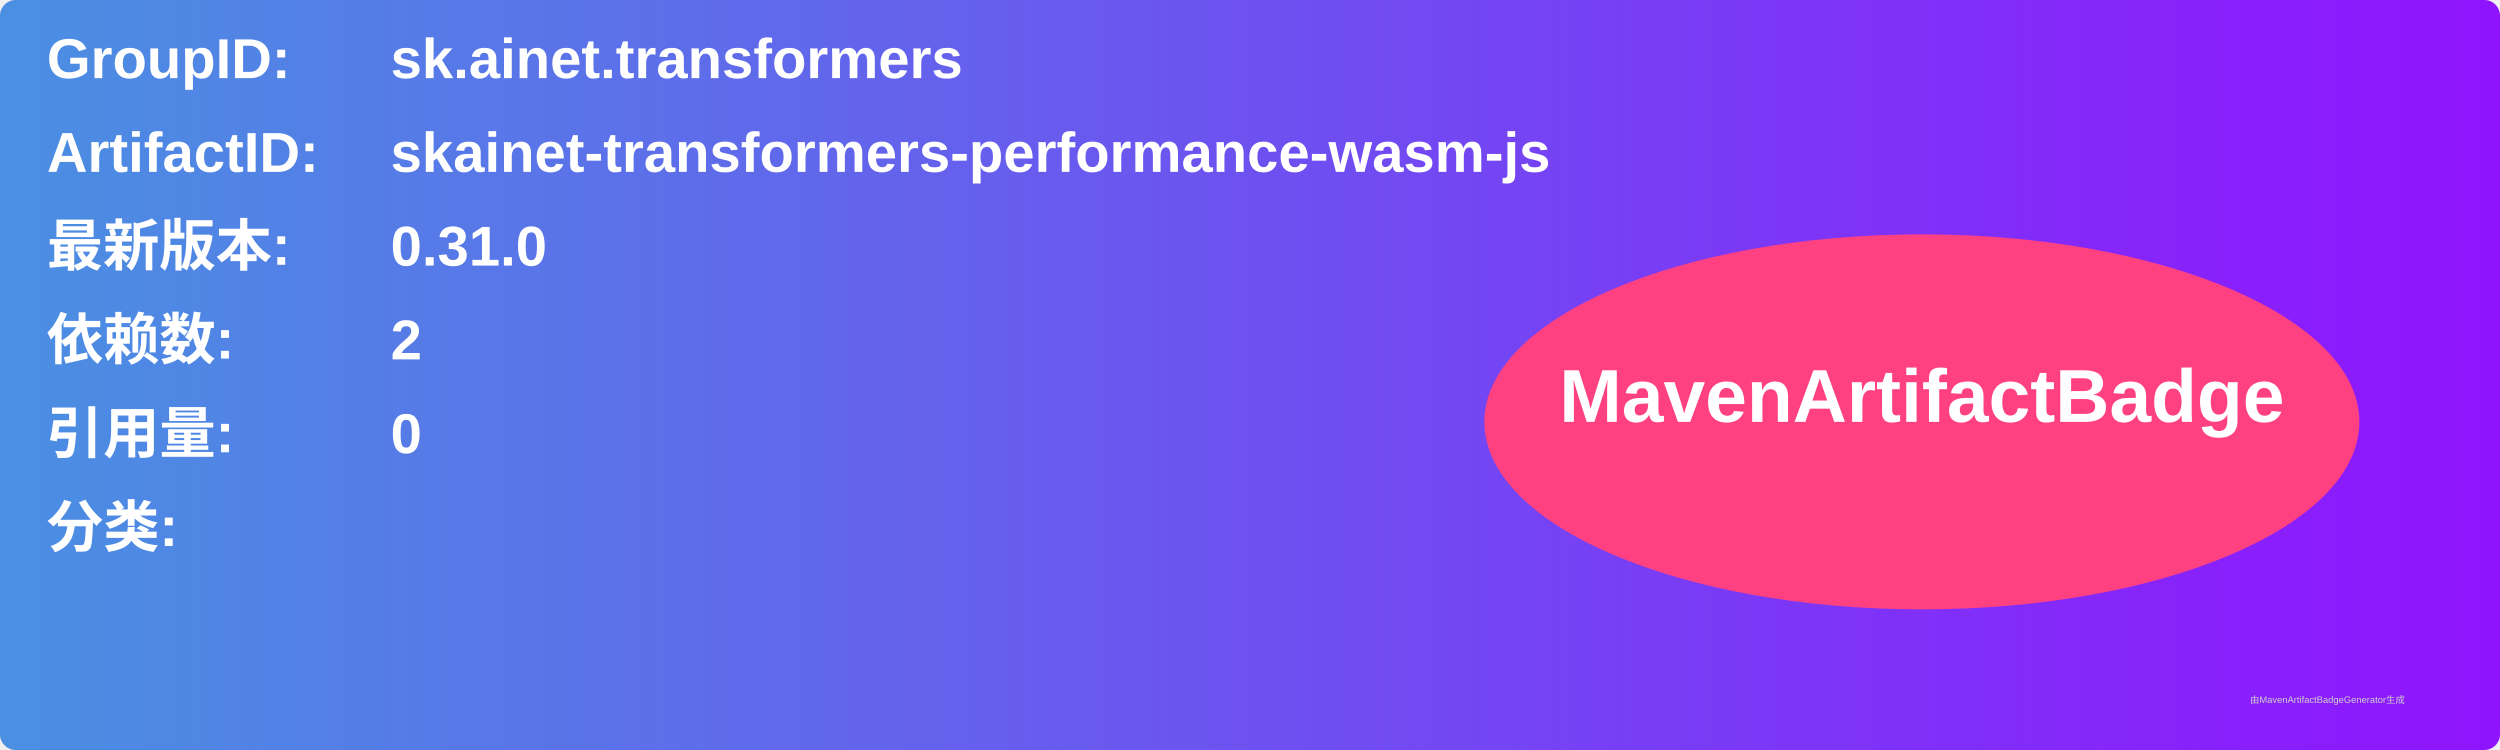
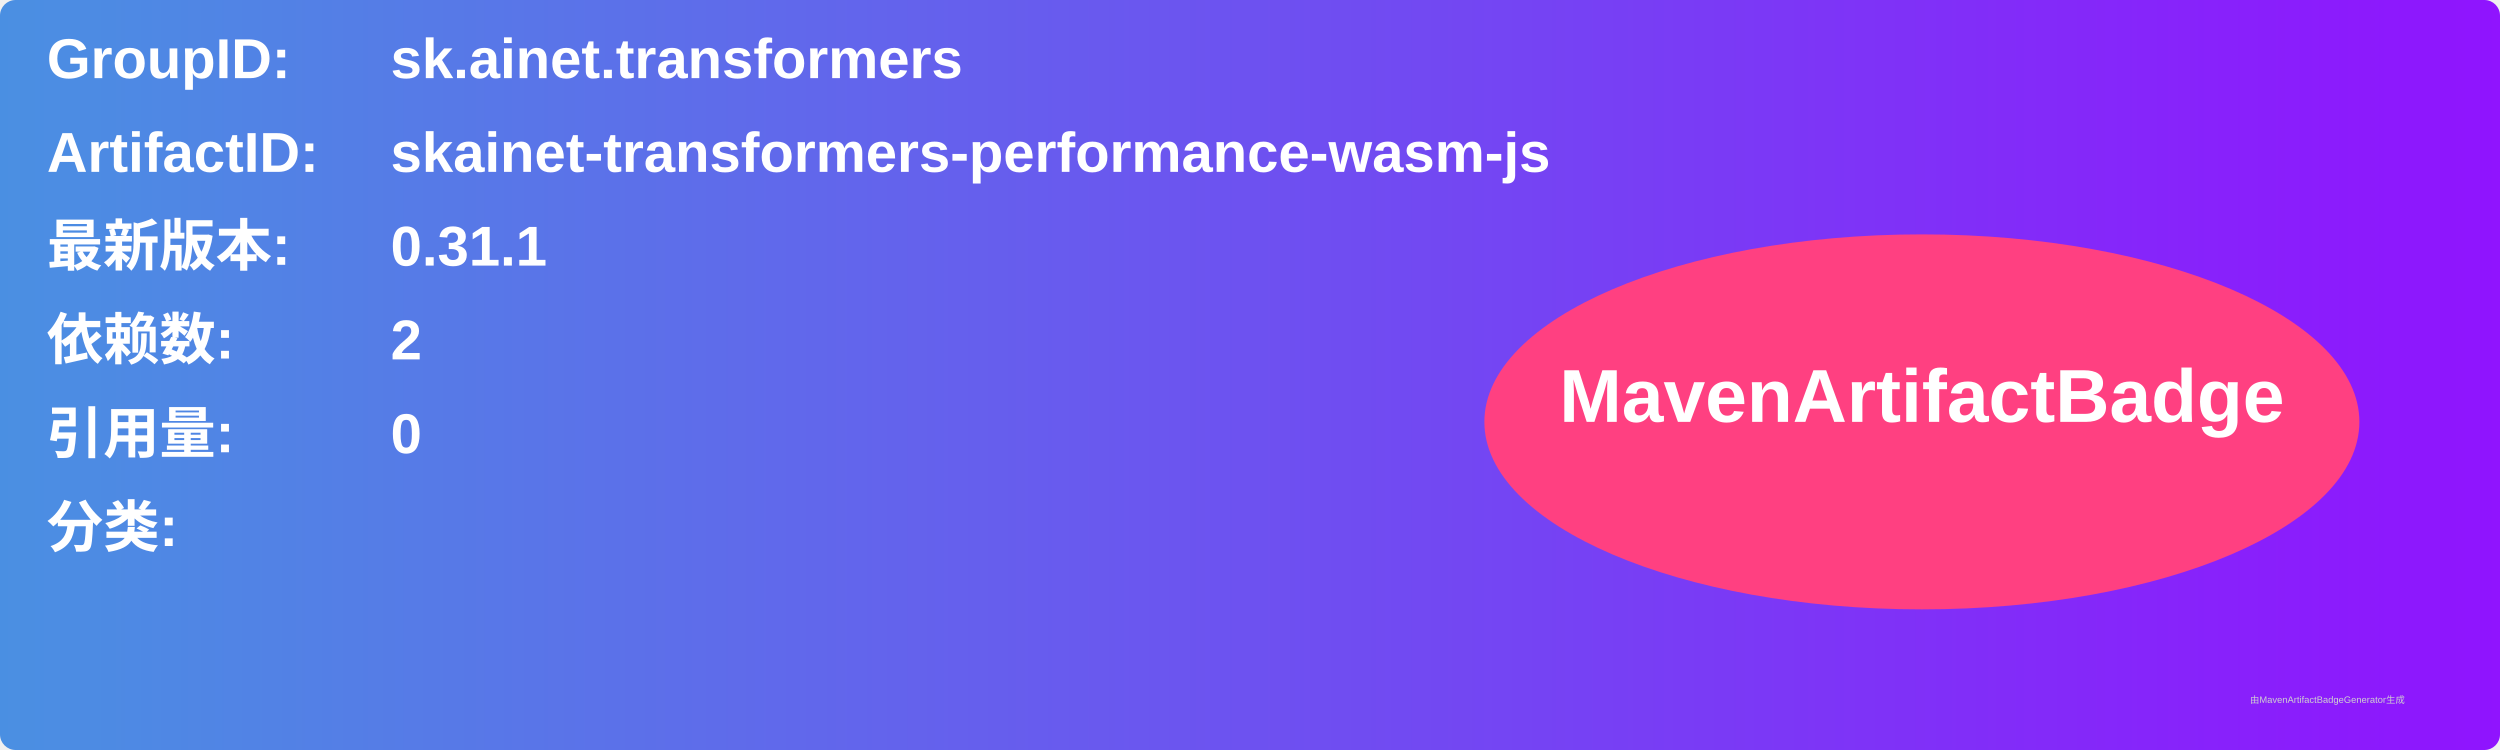
<svg xmlns="http://www.w3.org/2000/svg" width="800" height="240" viewBox="0 0 800 240">
  <linearGradient id="grad" x1="0%" y1="0%" x2="100%" y2="0%">
    <stop offset="0%" stop-color="#4a90e2" />
    <stop offset="100%" stop-color="#9013fe" />
  </linearGradient>
  <rect width="100%" height="100%" rx="5" ry="5" fill="url(#grad)" />
  <g transform="translate(15, 15)">
    <text x="0" y="10" font-family="Arial" font-size="18" fill="white" font-weight="bold" width="260">GroupID:</text>
    <text x="110" y="10" font-family="Arial" font-size="18" fill="white" font-weight="bold" width="460">sk.ainet.transformers</text>
    <text x="0" y="40" font-family="Arial" font-size="18" fill="white" font-weight="bold" width="260">ArtifactID:</text>
    <text x="110" y="40" font-family="Arial" font-size="18" fill="white" font-weight="bold" width="460">skainet-transformers-performance-wasm-js</text>
    <text x="0" y="70" font-family="Arial" font-size="18" fill="white" font-weight="bold">最新版本:</text>
    <text x="110" y="70" font-family="Arial" font-size="18" fill="white" font-weight="bold">
-       <tspan font-weight="bold">0.31.0</tspan>
+       <tspan font-weight="bold">0.31.1</tspan>
    </text>
    <text x="0" y="100" font-family="Arial" font-size="18" fill="white" font-weight="bold">依赖数: </text>
    <text x="110" y="100" font-family="Arial" font-size="18" fill="white">
      <tspan font-weight="bold">2</tspan>
    </text>
    <text x="0" y="130" font-family="Arial" font-size="18" fill="white" font-weight="bold">引用量: </text>
    <text x="110" y="130" font-family="Arial" font-size="18" fill="white">
      <tspan font-weight="bold">0</tspan>
    </text>
    <text x="0" y="160" font-family="Arial" font-size="18" fill="white" font-weight="bold">分类:</text>
    <text x="10" y="190" font-family="Arial" font-size="10" fill="white">
      <tspan font-weight="bold" />
    </text>
    <ellipse cx="600" cy="120" rx="140" ry="60" fill="#ff4081" />
    <text x="600" y="120" text-anchor="middle" font-family="Arial" font-size="24" fill="white" font-weight="bold">MavenArtifactBadge</text>
  </g>
  <text x="720" y="225" font-family="Arial" font-size="3" fill="#d0d0d0">由MavenArtifactBadgeGenerator生成</text>
</svg>
